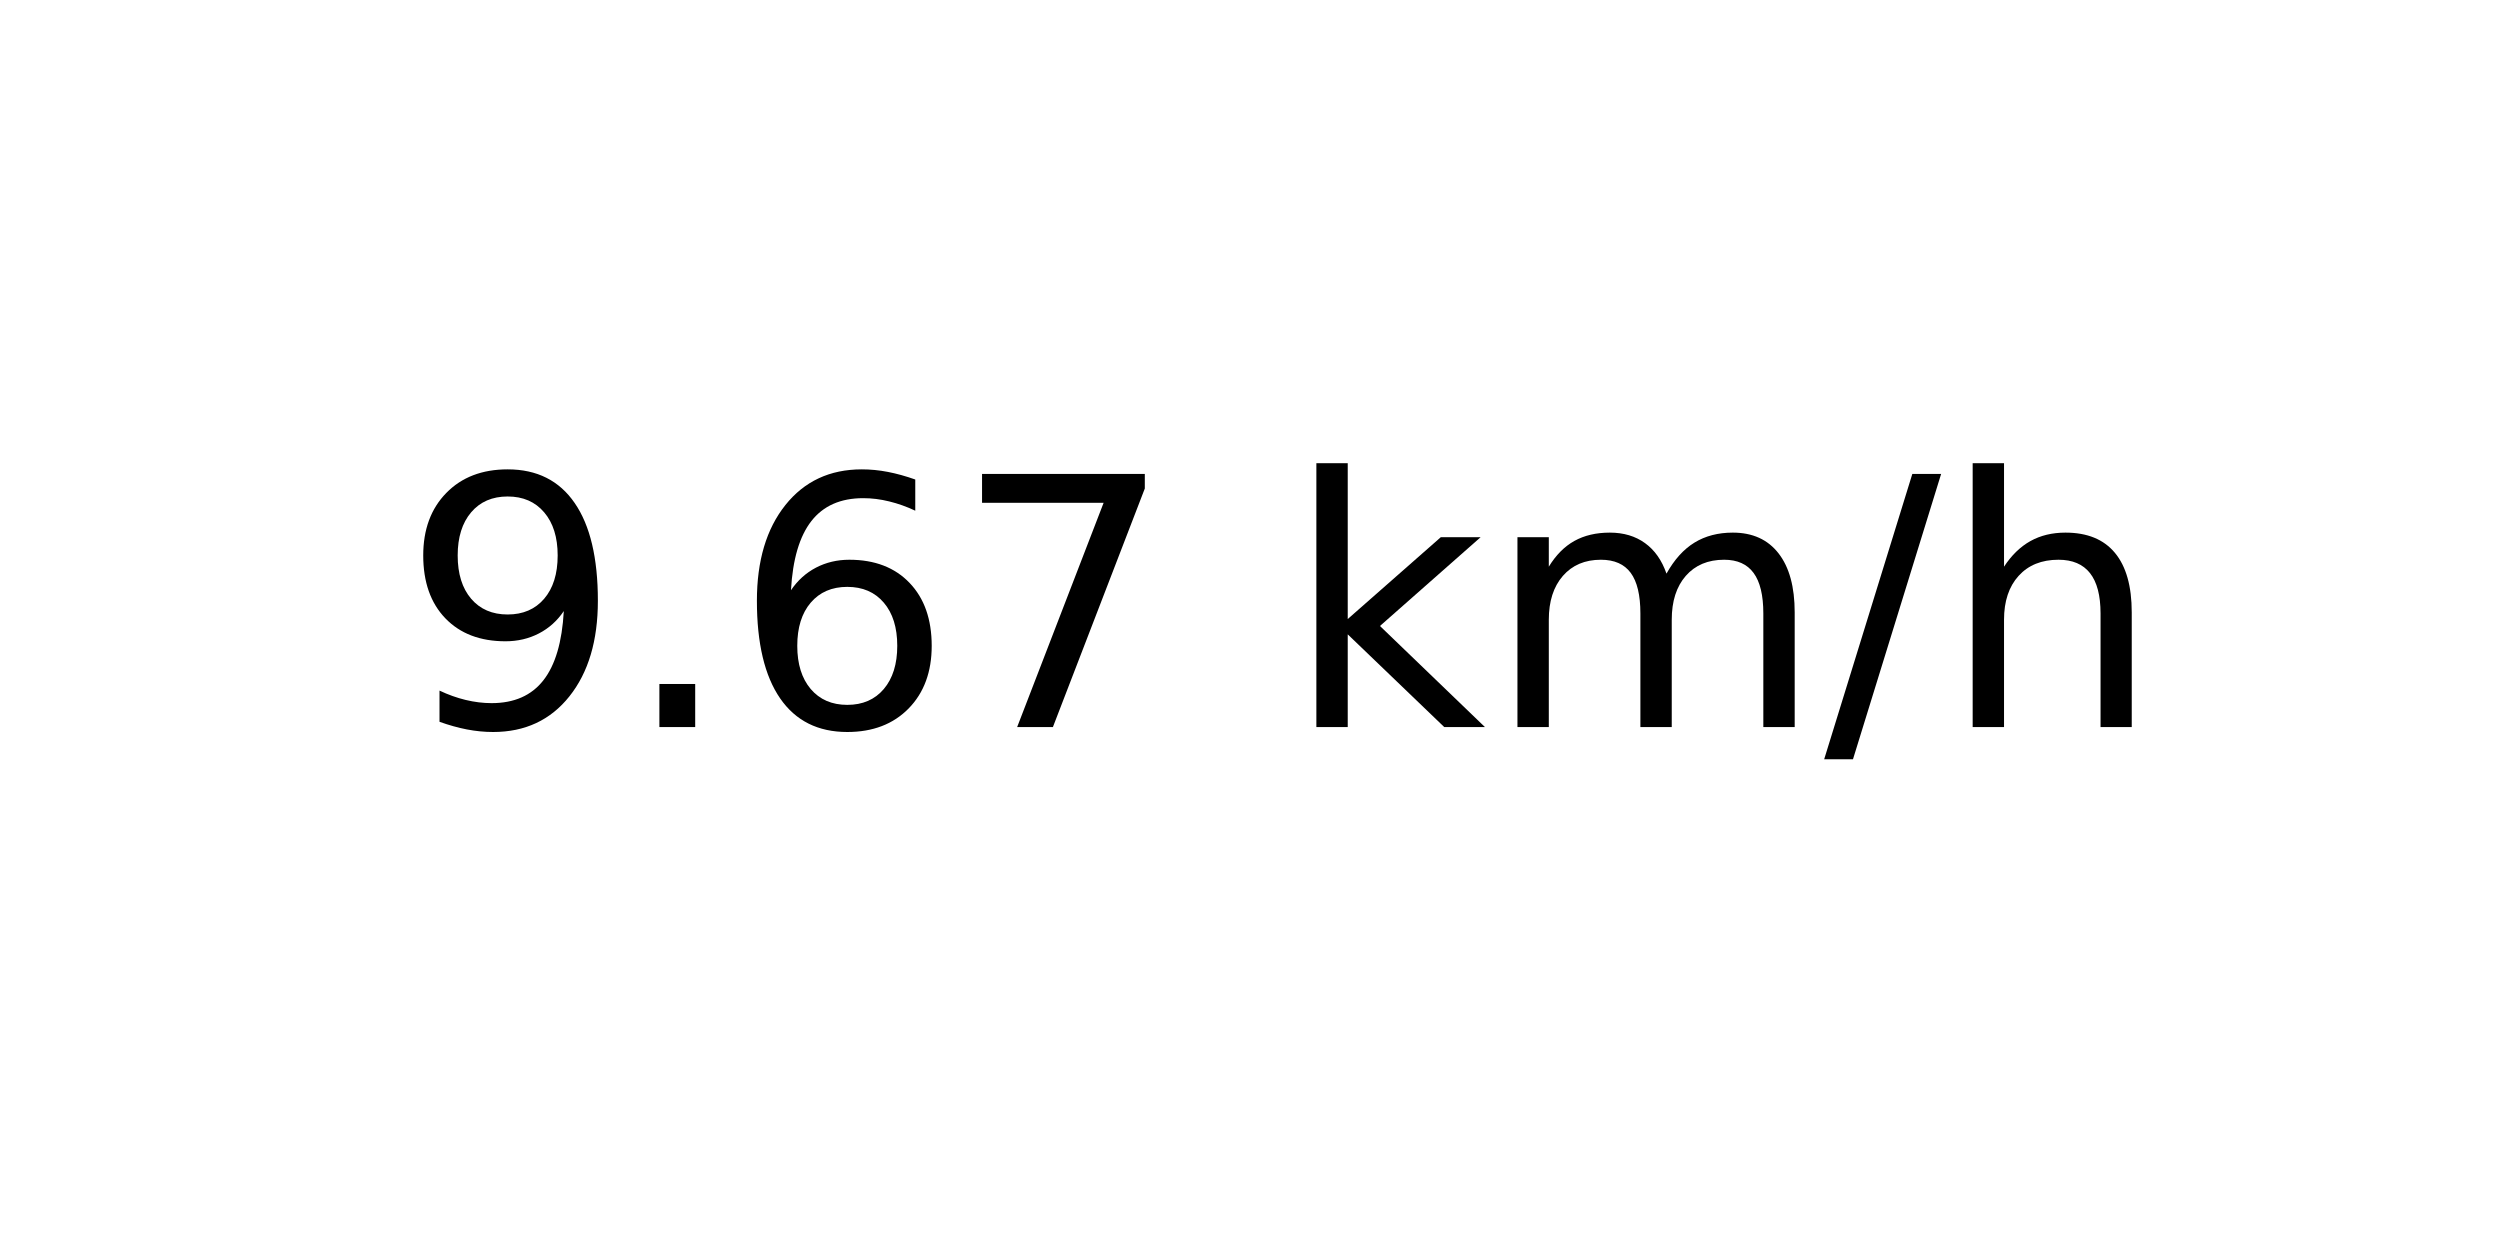
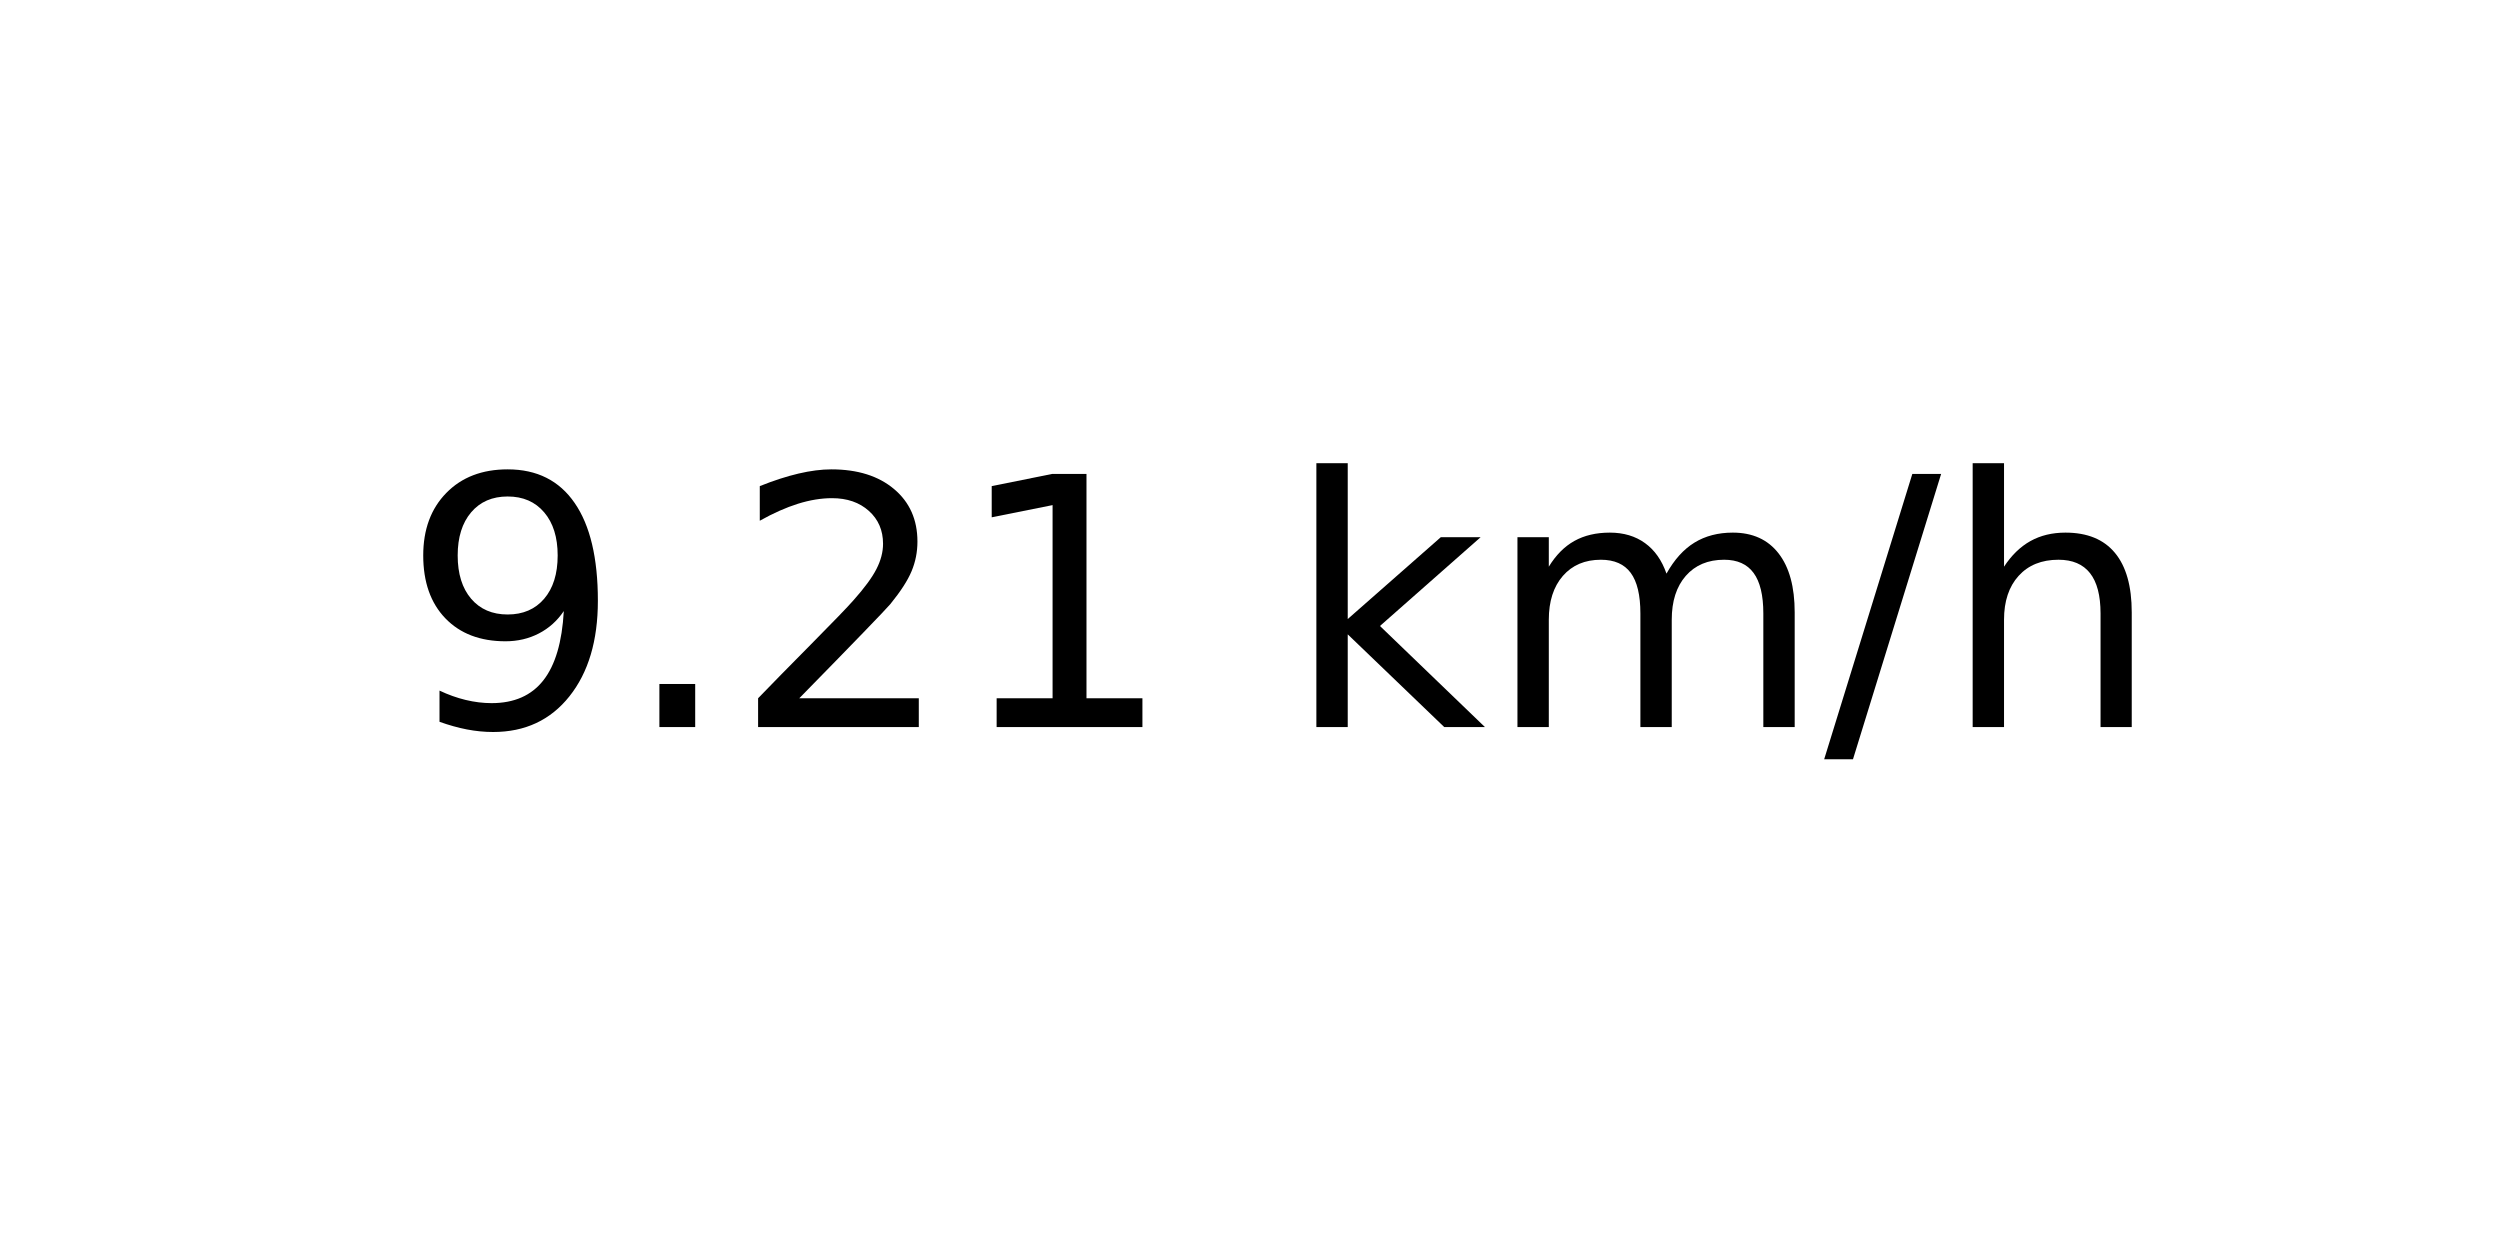
<svg xmlns="http://www.w3.org/2000/svg" xmlns:xlink="http://www.w3.org/1999/xlink" width="72pt" height="36pt" viewBox="0 0 72 36" version="1.1">
  <defs>
    <style type="text/css">*{stroke-linejoin: round; stroke-linecap: butt}</style>
  </defs>
  <g id="figure_1">
    <g id="axes_1">
      <g id="text_1">
        <g transform="translate(11.55937 20.93937) scale(0.1 -0.1)">
          <defs>
            <path id="DejaVuSans-39" d="M 703 97  L 703 672  Q 941 559 1184 500  Q 1428 441 1663 441  Q 2288 441 2617 861  Q 2947 1281 2994 2138  Q 2813 1869 2534 1725  Q 2256 1581 1919 1581  Q 1219 1581 811 2004  Q 403 2428 403 3163  Q 403 3881 828 4315  Q 1253 4750 1959 4750  Q 2769 4750 3195 4129  Q 3622 3509 3622 2328  Q 3622 1225 3098 567  Q 2575 -91 1691 -91  Q 1453 -91 1209 -44  Q 966 3 703 97  z M 1959 2075  Q 2384 2075 2632 2365  Q 2881 2656 2881 3163  Q 2881 3666 2632 3958  Q 2384 4250 1959 4250  Q 1534 4250 1286 3958  Q 1038 3666 1038 3163  Q 1038 2656 1286 2365  Q 1534 2075 1959 2075  z " transform="scale(0.015625)" />
            <path id="DejaVuSans-2e" d="M 684 794  L 1344 794  L 1344 0  L 684 0  L 684 794  z " transform="scale(0.015625)" />
-             <path id="DejaVuSans-36" d="M 2113 2584  Q 1688 2584 1439 2293  Q 1191 2003 1191 1497  Q 1191 994 1439 701  Q 1688 409 2113 409  Q 2538 409 2786 701  Q 3034 994 3034 1497  Q 3034 2003 2786 2293  Q 2538 2584 2113 2584  z M 3366 4563  L 3366 3988  Q 3128 4100 2886 4159  Q 2644 4219 2406 4219  Q 1781 4219 1451 3797  Q 1122 3375 1075 2522  Q 1259 2794 1537 2939  Q 1816 3084 2150 3084  Q 2853 3084 3261 2657  Q 3669 2231 3669 1497  Q 3669 778 3244 343  Q 2819 -91 2113 -91  Q 1303 -91 875 529  Q 447 1150 447 2328  Q 447 3434 972 4092  Q 1497 4750 2381 4750  Q 2619 4750 2861 4703  Q 3103 4656 3366 4563  z " transform="scale(0.015625)" />
-             <path id="DejaVuSans-37" d="M 525 4666  L 3525 4666  L 3525 4397  L 1831 0  L 1172 0  L 2766 4134  L 525 4134  L 525 4666  z " transform="scale(0.015625)" />
+             <path id="DejaVuSans-32" d="M 1228 531  L 3431 531  L 3431 0  L 469 0  L 469 531  Q 828 903 1448 1529  Q 2069 2156 2228 2338  Q 2531 2678 2651 2914  Q 2772 3150 2772 3378  Q 2772 3750 2511 3984  Q 2250 4219 1831 4219  Q 1534 4219 1204 4116  Q 875 4013 500 3803  L 500 4441  Q 881 4594 1212 4672  Q 1544 4750 1819 4750  Q 2544 4750 2975 4387  Q 3406 4025 3406 3419  Q 3406 3131 3298 2873  Q 3191 2616 2906 2266  Q 2828 2175 2409 1742  Q 1991 1309 1228 531  z " transform="scale(0.015625)" />
+             <path id="DejaVuSans-31" d="M 794 531  L 1825 531  L 1825 4091  L 703 3866  L 703 4441  L 1819 4666  L 2450 4666  L 2450 531  L 3481 531  L 3481 0  L 794 0  L 794 531  z " transform="scale(0.015625)" />
            <path id="DejaVuSans-20" transform="scale(0.015625)" />
            <path id="DejaVuSans-6b" d="M 581 4863  L 1159 4863  L 1159 1991  L 2875 3500  L 3609 3500  L 1753 1863  L 3688 0  L 2938 0  L 1159 1709  L 1159 0  L 581 0  L 581 4863  z " transform="scale(0.015625)" />
            <path id="DejaVuSans-6d" d="M 3328 2828  Q 3544 3216 3844 3400  Q 4144 3584 4550 3584  Q 5097 3584 5394 3201  Q 5691 2819 5691 2113  L 5691 0  L 5113 0  L 5113 2094  Q 5113 2597 4934 2840  Q 4756 3084 4391 3084  Q 3944 3084 3684 2787  Q 3425 2491 3425 1978  L 3425 0  L 2847 0  L 2847 2094  Q 2847 2600 2669 2842  Q 2491 3084 2119 3084  Q 1678 3084 1418 2786  Q 1159 2488 1159 1978  L 1159 0  L 581 0  L 581 3500  L 1159 3500  L 1159 2956  Q 1356 3278 1631 3431  Q 1906 3584 2284 3584  Q 2666 3584 2933 3390  Q 3200 3197 3328 2828  z " transform="scale(0.015625)" />
            <path id="DejaVuSans-2f" d="M 1625 4666  L 2156 4666  L 531 -594  L 0 -594  L 1625 4666  z " transform="scale(0.015625)" />
            <path id="DejaVuSans-68" d="M 3513 2113  L 3513 0  L 2938 0  L 2938 2094  Q 2938 2591 2744 2837  Q 2550 3084 2163 3084  Q 1697 3084 1428 2787  Q 1159 2491 1159 1978  L 1159 0  L 581 0  L 581 4863  L 1159 4863  L 1159 2956  Q 1366 3272 1645 3428  Q 1925 3584 2291 3584  Q 2894 3584 3203 3211  Q 3513 2838 3513 2113  z " transform="scale(0.015625)" />
          </defs>
          <use xlink:href="#DejaVuSans-39" />
          <use xlink:href="#DejaVuSans-2e" x="63.623" />
-           <use xlink:href="#DejaVuSans-36" x="95.41" />
-           <use xlink:href="#DejaVuSans-37" x="159.033" />
+           <use xlink:href="#DejaVuSans-32" x="95.41" />
+           <use xlink:href="#DejaVuSans-31" x="159.033" />
          <use xlink:href="#DejaVuSans-20" x="222.656" />
          <use xlink:href="#DejaVuSans-6b" x="254.443" />
          <use xlink:href="#DejaVuSans-6d" x="312.354" />
          <use xlink:href="#DejaVuSans-2f" x="409.766" />
          <use xlink:href="#DejaVuSans-68" x="443.457" />
        </g>
      </g>
    </g>
  </g>
</svg>
